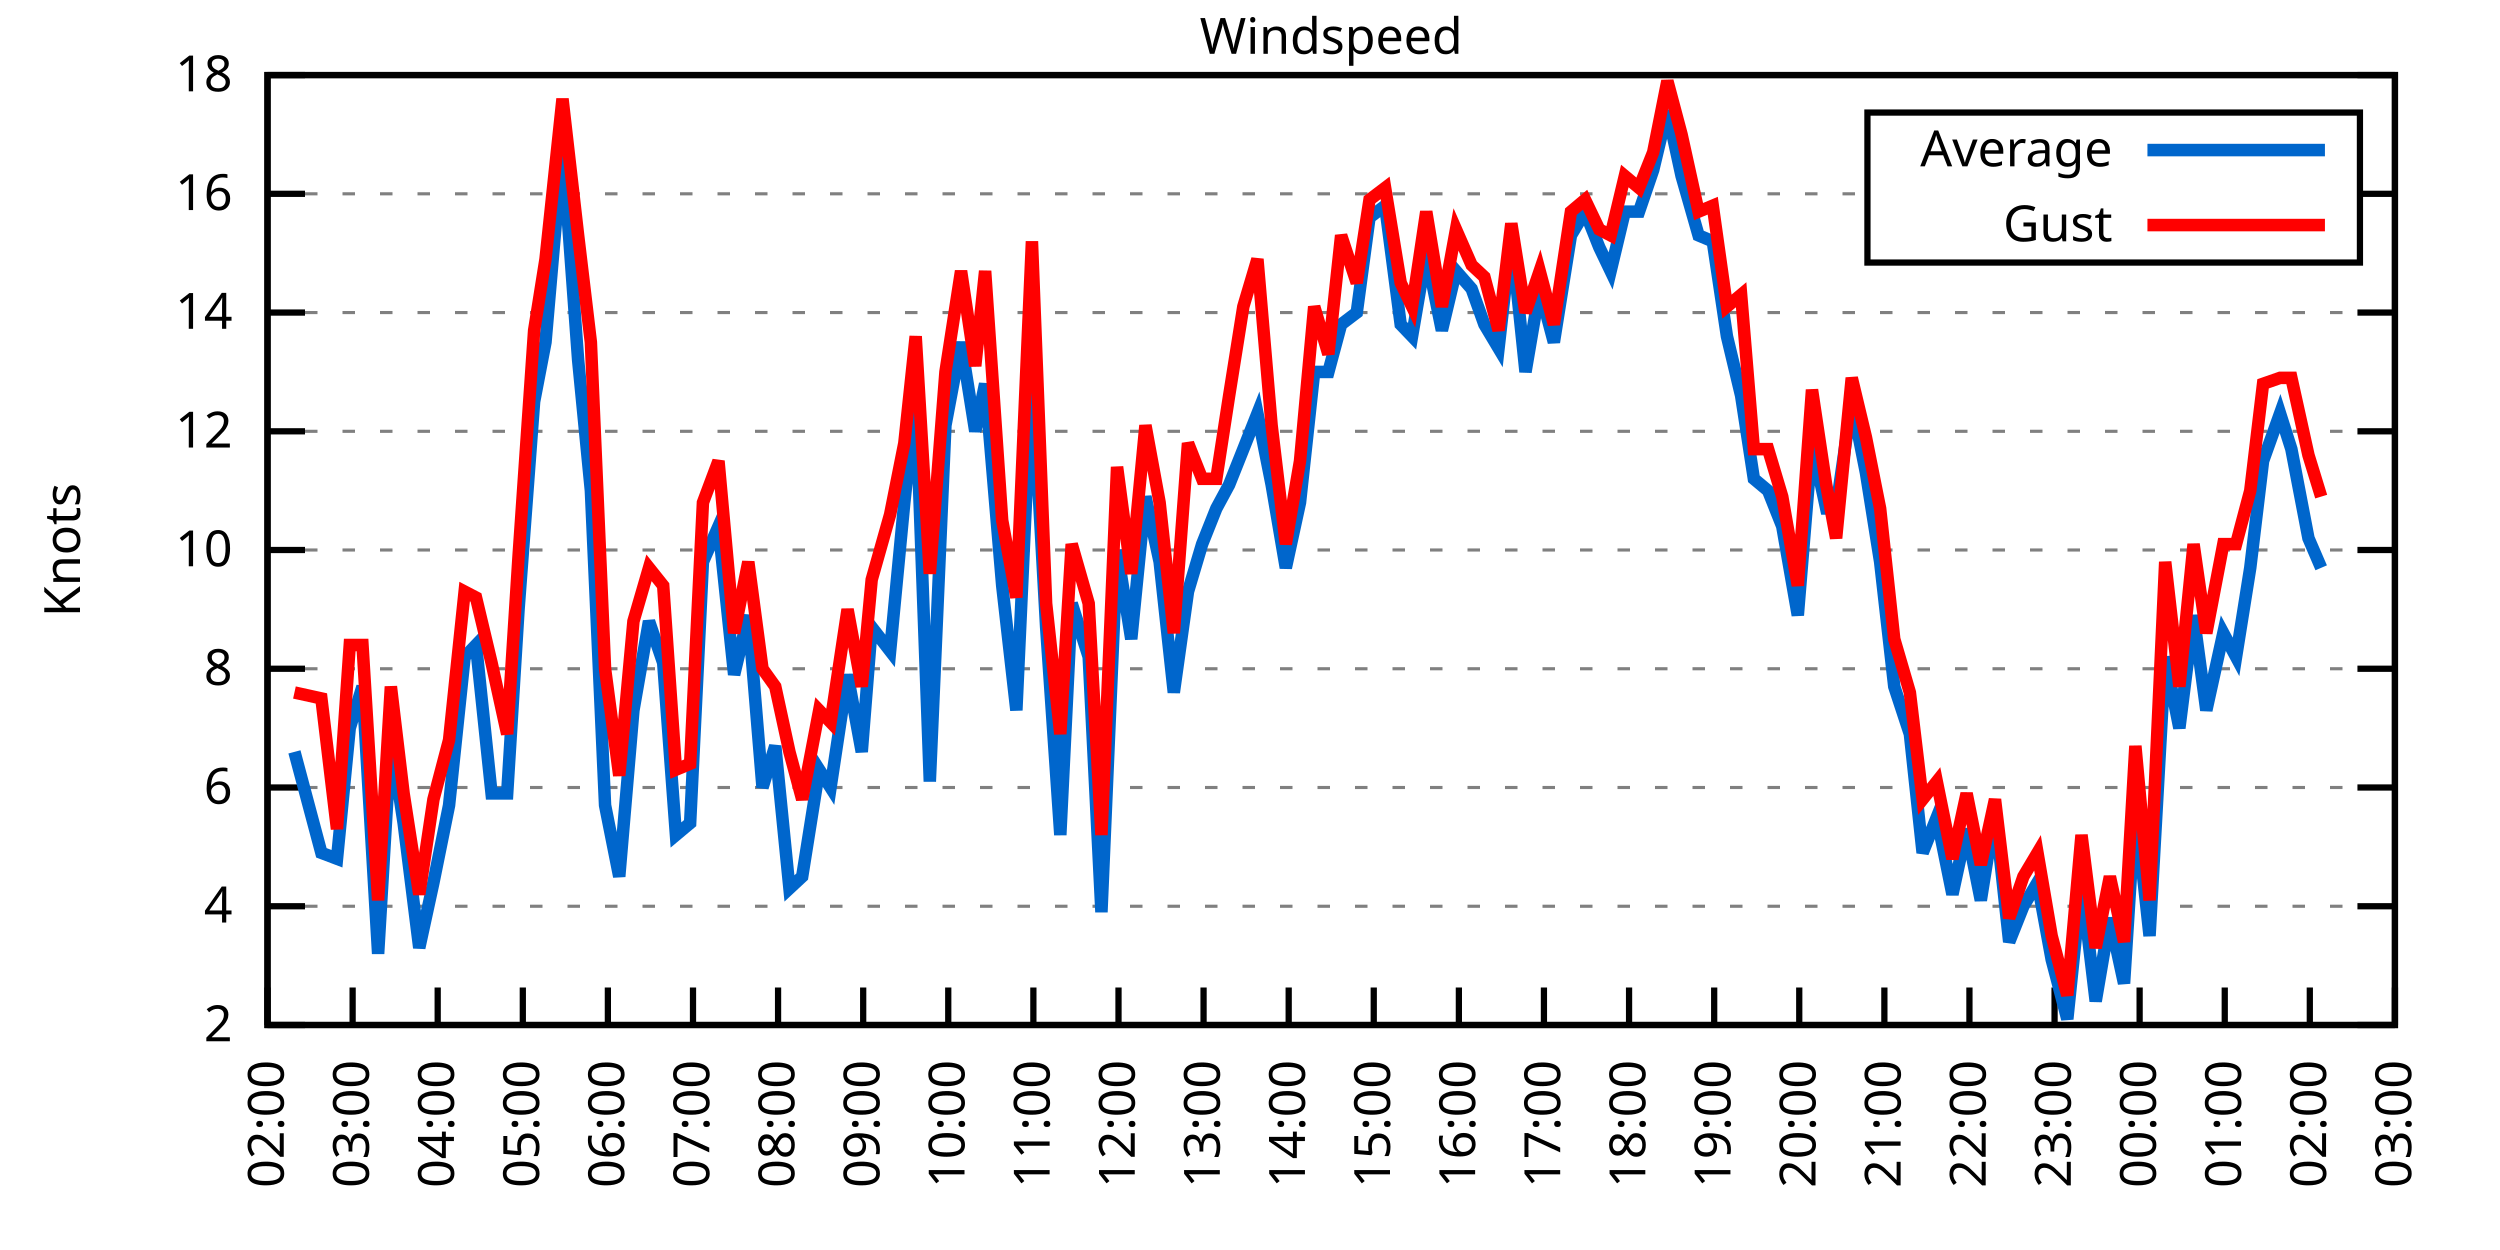
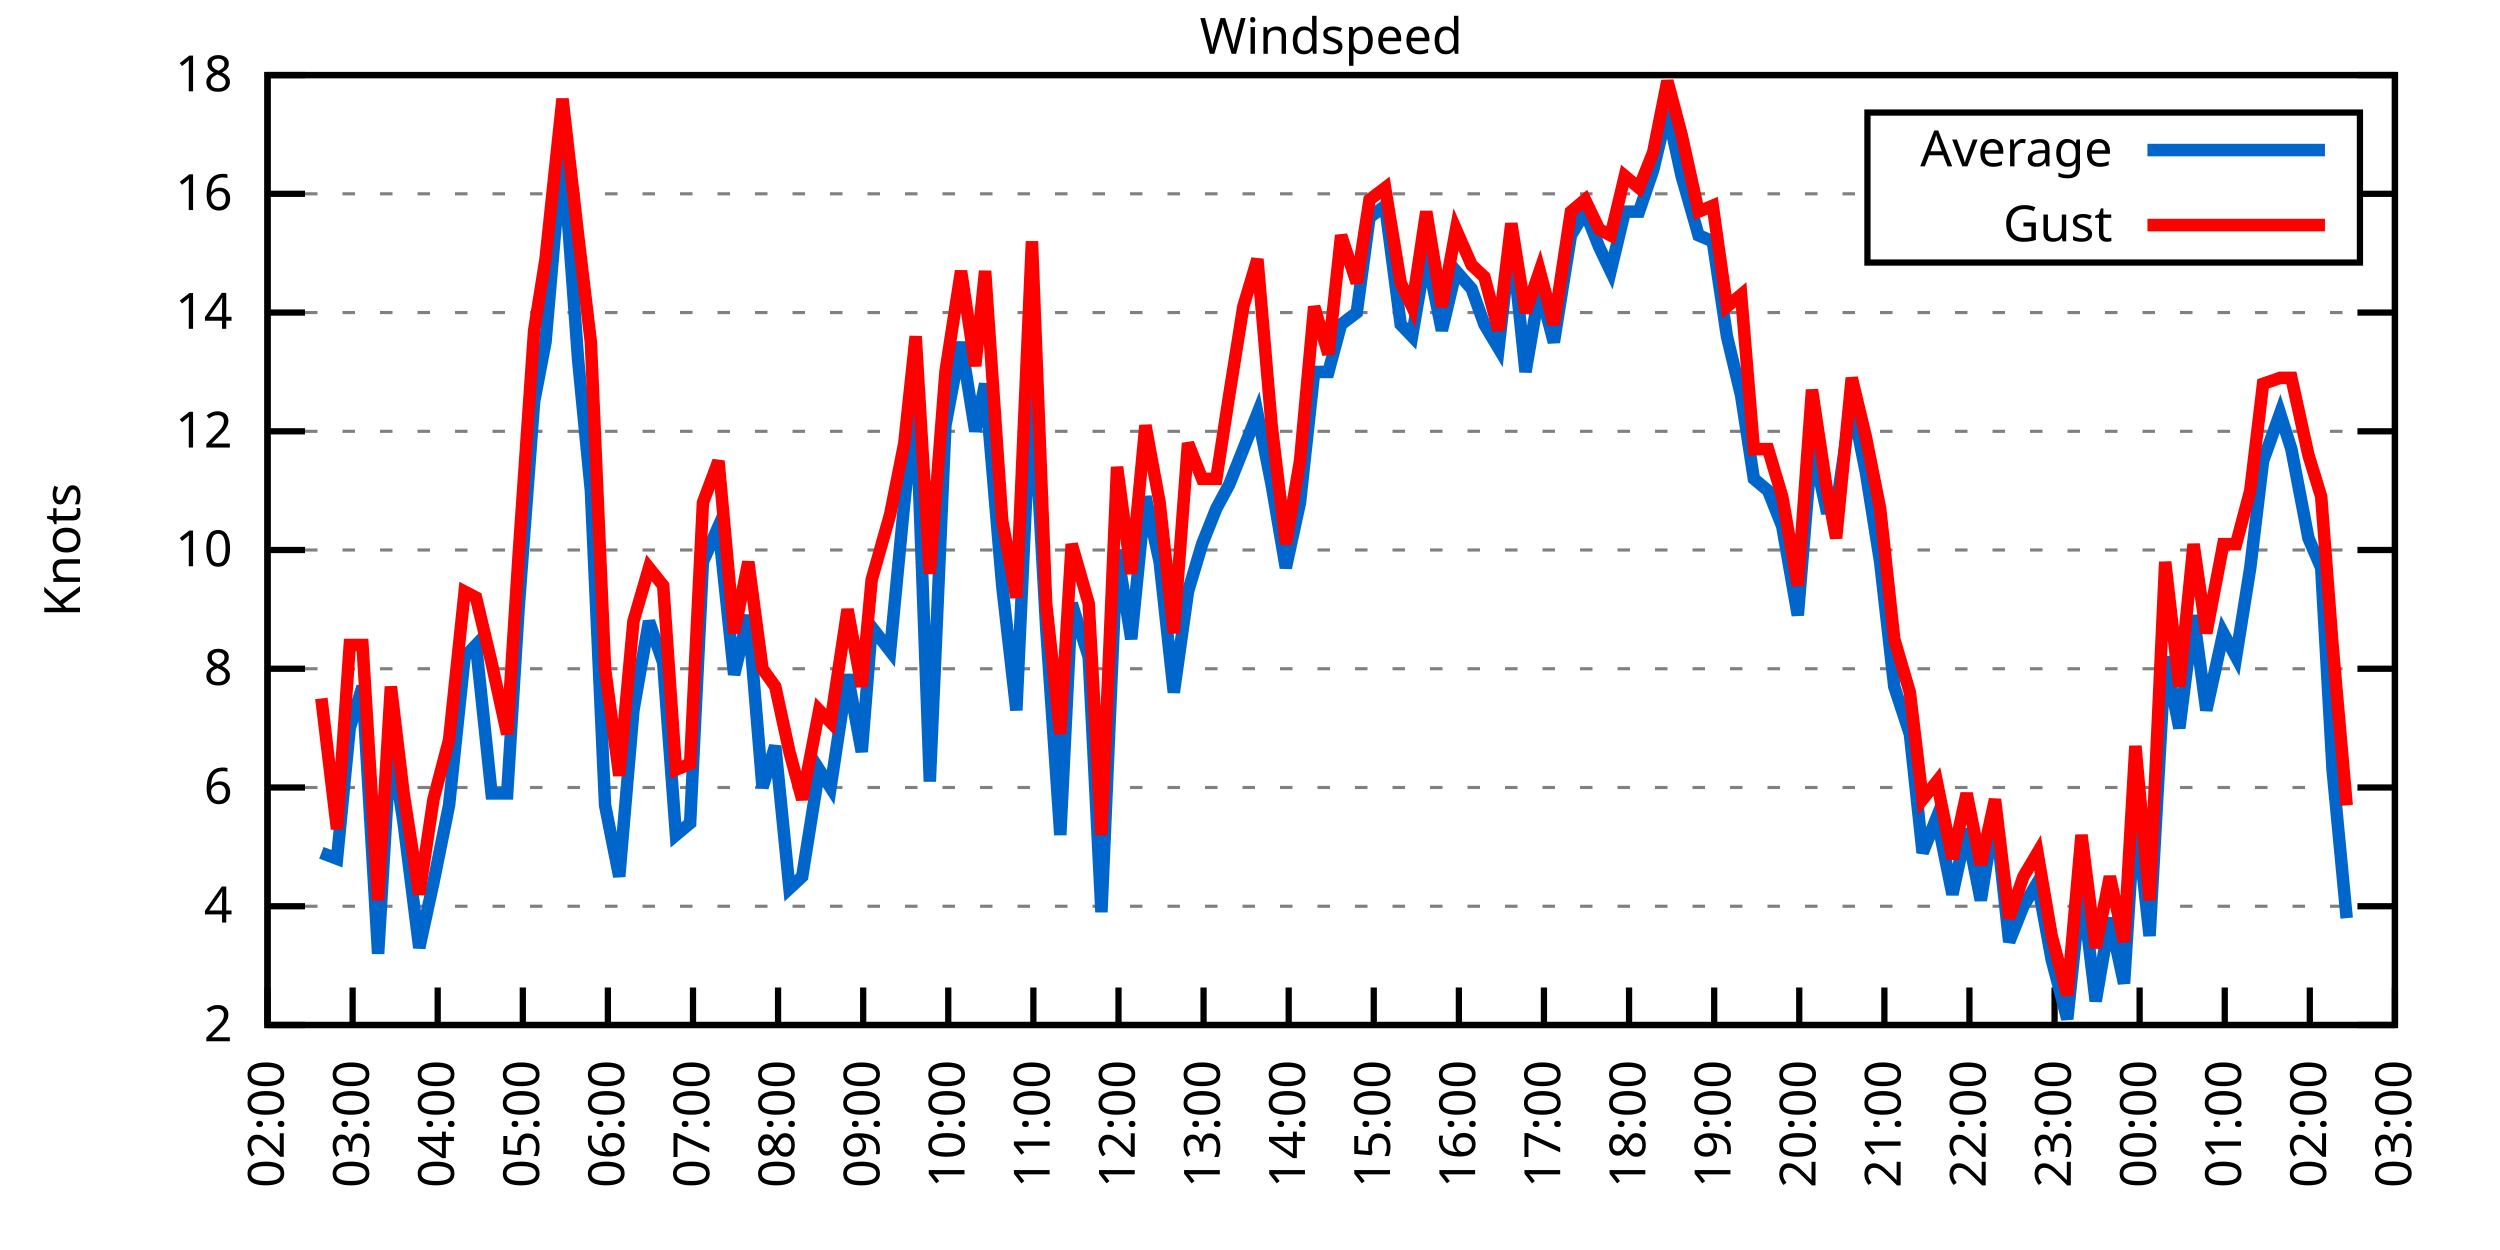
<svg xmlns="http://www.w3.org/2000/svg" xmlns:xlink="http://www.w3.org/1999/xlink" width="400" height="200" viewBox="0 0 400 200">
  <g id="gnuplot_canvas">
    <rect x="0" y="0" width="400" height="200" fill="none" />
    <defs>
      <circle id="gpDot" r="0.5" stroke-width="0.5" stroke="currentColor" />
      <path id="gpPt0" stroke-width="0.333" stroke="currentColor" d="M-1,0 h2 M0,-1 v2" />
      <path id="gpPt1" stroke-width="0.333" stroke="currentColor" d="M-1,-1 L1,1 M1,-1 L-1,1" />
      <path id="gpPt2" stroke-width="0.333" stroke="currentColor" d="M-1,0 L1,0 M0,-1 L0,1 M-1,-1 L1,1 M-1,1 L1,-1" />
      <rect id="gpPt3" stroke-width="0.333" stroke="currentColor" x="-1" y="-1" width="2" height="2" />
      <rect id="gpPt4" stroke-width="0.333" stroke="currentColor" fill="currentColor" x="-1" y="-1" width="2" height="2" />
      <circle id="gpPt5" stroke-width="0.333" stroke="currentColor" cx="0" cy="0" r="1" />
      <use xlink:href="#gpPt5" id="gpPt6" fill="currentColor" stroke="none" />
      <path id="gpPt7" stroke-width="0.333" stroke="currentColor" d="M0,-1.33 L-1.33,0.67 L1.33,0.67 z" />
      <use xlink:href="#gpPt7" id="gpPt8" fill="currentColor" stroke="none" />
      <use xlink:href="#gpPt7" id="gpPt9" stroke="currentColor" transform="rotate(180)" />
      <use xlink:href="#gpPt9" id="gpPt10" fill="currentColor" stroke="none" />
      <use xlink:href="#gpPt3" id="gpPt11" stroke="currentColor" transform="rotate(45)" />
      <use xlink:href="#gpPt11" id="gpPt12" fill="currentColor" stroke="none" />
      <path id="gpPt13" stroke-width="0.333" stroke="currentColor" d="M0,1.330 L1.265,0.411 L0.782,-1.067 L-0.782,-1.076 L-1.265,0.411 z" />
      <use xlink:href="#gpPt13" id="gpPt14" fill="currentColor" stroke="none" />
      <filter id="textbox" filterUnits="objectBoundingBox" x="0" y="0" height="1" width="1">
        <feFlood flood-color="white" flood-opacity="1" result="bgnd" />
        <feComposite in="SourceGraphic" in2="bgnd" operator="atop" />
      </filter>
      <filter id="greybox" filterUnits="objectBoundingBox" x="0" y="0" height="1" width="1">
        <feFlood flood-color="lightgrey" flood-opacity="1" result="grey" />
        <feComposite in="SourceGraphic" in2="grey" operator="atop" />
      </filter>
    </defs>
    <g fill="none" color="white" stroke="currentColor" stroke-width="1.00" stroke-linecap="butt" stroke-linejoin="miter">
</g>
    <g fill="none" color="black" stroke="currentColor" stroke-width="1.00" stroke-linecap="butt" stroke-linejoin="miter">
      <g stroke="none" shape-rendering="crispEdges">
        <polygon fill="rgb(255, 255, 255)" points="42.80,164.00 383.18,164.00 383.18,12.02 42.80,12.02 " />
      </g>
    </g>
    <g fill="none" color="black" stroke="currentColor" stroke-width="1.00" stroke-linecap="butt" stroke-linejoin="miter">
</g>
    <g fill="none" color="black" stroke="black" stroke-width="0.50" stroke-linecap="butt" stroke-linejoin="miter">
</g>
    <g fill="none" color="gray" stroke="currentColor" stroke-width="0.50" stroke-linecap="butt" stroke-linejoin="miter">
      <path stroke="gray" stroke-dasharray="2,4" class="gridline" d="M42.80,164.00 L383.19,164.00  " />
    </g>
    <g fill="none" color="gray" stroke="gray" stroke-width="1.00" stroke-linecap="butt" stroke-linejoin="miter">
</g>
    <g fill="none" color="black" stroke="currentColor" stroke-width="1.00" stroke-linecap="butt" stroke-linejoin="miter">
      <path stroke="black" d="M42.80,164.00 L48.80,164.00 M383.19,164.00 L377.19,164.00  " />
      <g transform="translate(37.20,166.60)" stroke="none" fill="black" font-family="Sans" font-size="8.00" text-anchor="end">
        <text>
          <tspan font-family="Sans"> 2</tspan>
        </text>
      </g>
    </g>
    <g fill="none" color="black" stroke="currentColor" stroke-width="1.00" stroke-linecap="butt" stroke-linejoin="miter">
</g>
    <g fill="none" color="black" stroke="black" stroke-width="0.50" stroke-linecap="butt" stroke-linejoin="miter">
</g>
    <g fill="none" color="gray" stroke="currentColor" stroke-width="0.50" stroke-linecap="butt" stroke-linejoin="miter">
      <path stroke="gray" stroke-dasharray="2,4" class="gridline" d="M42.80,145.00 L383.19,145.00  " />
    </g>
    <g fill="none" color="gray" stroke="gray" stroke-width="1.00" stroke-linecap="butt" stroke-linejoin="miter">
</g>
    <g fill="none" color="black" stroke="currentColor" stroke-width="1.00" stroke-linecap="butt" stroke-linejoin="miter">
      <path stroke="black" d="M42.80,145.00 L48.80,145.00 M383.19,145.00 L377.19,145.00  " />
      <g transform="translate(37.20,147.60)" stroke="none" fill="black" font-family="Sans" font-size="8.00" text-anchor="end">
        <text>
          <tspan font-family="Sans"> 4</tspan>
        </text>
      </g>
    </g>
    <g fill="none" color="black" stroke="currentColor" stroke-width="1.00" stroke-linecap="butt" stroke-linejoin="miter">
</g>
    <g fill="none" color="black" stroke="black" stroke-width="0.50" stroke-linecap="butt" stroke-linejoin="miter">
</g>
    <g fill="none" color="gray" stroke="currentColor" stroke-width="0.50" stroke-linecap="butt" stroke-linejoin="miter">
      <path stroke="gray" stroke-dasharray="2,4" class="gridline" d="M42.80,126.00 L383.19,126.00  " />
    </g>
    <g fill="none" color="gray" stroke="gray" stroke-width="1.00" stroke-linecap="butt" stroke-linejoin="miter">
</g>
    <g fill="none" color="black" stroke="currentColor" stroke-width="1.00" stroke-linecap="butt" stroke-linejoin="miter">
      <path stroke="black" d="M42.80,126.00 L48.80,126.00 M383.19,126.00 L377.19,126.00  " />
      <g transform="translate(37.20,128.60)" stroke="none" fill="black" font-family="Sans" font-size="8.00" text-anchor="end">
        <text>
          <tspan font-family="Sans"> 6</tspan>
        </text>
      </g>
    </g>
    <g fill="none" color="black" stroke="currentColor" stroke-width="1.00" stroke-linecap="butt" stroke-linejoin="miter">
</g>
    <g fill="none" color="black" stroke="black" stroke-width="0.50" stroke-linecap="butt" stroke-linejoin="miter">
</g>
    <g fill="none" color="gray" stroke="currentColor" stroke-width="0.50" stroke-linecap="butt" stroke-linejoin="miter">
      <path stroke="gray" stroke-dasharray="2,4" class="gridline" d="M42.80,107.00 L383.19,107.00  " />
    </g>
    <g fill="none" color="gray" stroke="gray" stroke-width="1.00" stroke-linecap="butt" stroke-linejoin="miter">
</g>
    <g fill="none" color="black" stroke="currentColor" stroke-width="1.00" stroke-linecap="butt" stroke-linejoin="miter">
      <path stroke="black" d="M42.80,107.00 L48.80,107.00 M383.19,107.00 L377.19,107.00  " />
      <g transform="translate(37.20,109.60)" stroke="none" fill="black" font-family="Sans" font-size="8.00" text-anchor="end">
        <text>
          <tspan font-family="Sans"> 8</tspan>
        </text>
      </g>
    </g>
    <g fill="none" color="black" stroke="currentColor" stroke-width="1.00" stroke-linecap="butt" stroke-linejoin="miter">
</g>
    <g fill="none" color="black" stroke="black" stroke-width="0.50" stroke-linecap="butt" stroke-linejoin="miter">
</g>
    <g fill="none" color="gray" stroke="currentColor" stroke-width="0.50" stroke-linecap="butt" stroke-linejoin="miter">
      <path stroke="gray" stroke-dasharray="2,4" class="gridline" d="M42.80,88.00 L383.19,88.00  " />
    </g>
    <g fill="none" color="gray" stroke="gray" stroke-width="1.00" stroke-linecap="butt" stroke-linejoin="miter">
</g>
    <g fill="none" color="black" stroke="currentColor" stroke-width="1.00" stroke-linecap="butt" stroke-linejoin="miter">
      <path stroke="black" d="M42.80,88.00 L48.80,88.00 M383.19,88.00 L377.19,88.00  " />
      <g transform="translate(37.20,90.60)" stroke="none" fill="black" font-family="Sans" font-size="8.00" text-anchor="end">
        <text>
          <tspan font-family="Sans"> 10</tspan>
        </text>
      </g>
    </g>
    <g fill="none" color="black" stroke="currentColor" stroke-width="1.00" stroke-linecap="butt" stroke-linejoin="miter">
</g>
    <g fill="none" color="black" stroke="black" stroke-width="0.50" stroke-linecap="butt" stroke-linejoin="miter">
</g>
    <g fill="none" color="gray" stroke="currentColor" stroke-width="0.50" stroke-linecap="butt" stroke-linejoin="miter">
      <path stroke="gray" stroke-dasharray="2,4" class="gridline" d="M42.80,69.01 L383.19,69.01  " />
    </g>
    <g fill="none" color="gray" stroke="gray" stroke-width="1.00" stroke-linecap="butt" stroke-linejoin="miter">
</g>
    <g fill="none" color="black" stroke="currentColor" stroke-width="1.00" stroke-linecap="butt" stroke-linejoin="miter">
      <path stroke="black" d="M42.80,69.01 L48.80,69.01 M383.19,69.01 L377.19,69.01  " />
      <g transform="translate(37.20,71.61)" stroke="none" fill="black" font-family="Sans" font-size="8.00" text-anchor="end">
        <text>
          <tspan font-family="Sans"> 12</tspan>
        </text>
      </g>
    </g>
    <g fill="none" color="black" stroke="currentColor" stroke-width="1.00" stroke-linecap="butt" stroke-linejoin="miter">
</g>
    <g fill="none" color="black" stroke="black" stroke-width="0.50" stroke-linecap="butt" stroke-linejoin="miter">
</g>
    <g fill="none" color="gray" stroke="currentColor" stroke-width="0.50" stroke-linecap="butt" stroke-linejoin="miter">
      <path stroke="gray" stroke-dasharray="2,4" class="gridline" d="M42.80,50.01 L383.19,50.01  " />
    </g>
    <g fill="none" color="gray" stroke="gray" stroke-width="1.00" stroke-linecap="butt" stroke-linejoin="miter">
</g>
    <g fill="none" color="black" stroke="currentColor" stroke-width="1.00" stroke-linecap="butt" stroke-linejoin="miter">
      <path stroke="black" d="M42.80,50.01 L48.80,50.01 M383.19,50.01 L377.19,50.01  " />
      <g transform="translate(37.20,52.61)" stroke="none" fill="black" font-family="Sans" font-size="8.00" text-anchor="end">
        <text>
          <tspan font-family="Sans"> 14</tspan>
        </text>
      </g>
    </g>
    <g fill="none" color="black" stroke="currentColor" stroke-width="1.00" stroke-linecap="butt" stroke-linejoin="miter">
</g>
    <g fill="none" color="black" stroke="black" stroke-width="0.50" stroke-linecap="butt" stroke-linejoin="miter">
</g>
    <g fill="none" color="gray" stroke="currentColor" stroke-width="0.50" stroke-linecap="butt" stroke-linejoin="miter">
      <path stroke="gray" stroke-dasharray="2,4" class="gridline" d="M42.80,31.01 L298.79,31.01 M377.59,31.01 L383.19,31.01  " />
    </g>
    <g fill="none" color="gray" stroke="gray" stroke-width="1.00" stroke-linecap="butt" stroke-linejoin="miter">
</g>
    <g fill="none" color="black" stroke="currentColor" stroke-width="1.00" stroke-linecap="butt" stroke-linejoin="miter">
      <path stroke="black" d="M42.80,31.01 L48.80,31.01 M383.19,31.01 L377.19,31.01  " />
      <g transform="translate(37.20,33.61)" stroke="none" fill="black" font-family="Sans" font-size="8.00" text-anchor="end">
        <text>
          <tspan font-family="Sans"> 16</tspan>
        </text>
      </g>
    </g>
    <g fill="none" color="black" stroke="currentColor" stroke-width="1.00" stroke-linecap="butt" stroke-linejoin="miter">
</g>
    <g fill="none" color="black" stroke="black" stroke-width="0.50" stroke-linecap="butt" stroke-linejoin="miter">
</g>
    <g fill="none" color="gray" stroke="currentColor" stroke-width="0.50" stroke-linecap="butt" stroke-linejoin="miter">
      <path stroke="gray" stroke-dasharray="2,4" class="gridline" d="M42.80,12.01 L383.19,12.01  " />
    </g>
    <g fill="none" color="gray" stroke="gray" stroke-width="1.00" stroke-linecap="butt" stroke-linejoin="miter">
</g>
    <g fill="none" color="black" stroke="currentColor" stroke-width="1.00" stroke-linecap="butt" stroke-linejoin="miter">
      <path stroke="black" d="M42.80,12.01 L48.80,12.01 M383.19,12.01 L377.19,12.01  " />
      <g transform="translate(37.20,14.61)" stroke="none" fill="black" font-family="Sans" font-size="8.00" text-anchor="end">
        <text>
          <tspan font-family="Sans"> 18</tspan>
        </text>
      </g>
    </g>
    <g fill="none" color="black" stroke="currentColor" stroke-width="1.00" stroke-linecap="butt" stroke-linejoin="miter">
      <path stroke="black" d="M42.80,164.00 L42.80,158.00  " />
      <g transform="translate(45.40,169.60) rotate(270.00)" stroke="none" fill="black" font-family="Sans" font-size="8.00" text-anchor="end">
        <text>
          <tspan font-family="Sans">02:00</tspan>
        </text>
      </g>
    </g>
    <g fill="none" color="black" stroke="currentColor" stroke-width="1.00" stroke-linecap="butt" stroke-linejoin="miter">
      <path stroke="black" d="M56.42,164.00 L56.42,158.00  " />
      <g transform="translate(59.02,169.60) rotate(270.00)" stroke="none" fill="black" font-family="Sans" font-size="8.00" text-anchor="end">
        <text>
          <tspan font-family="Sans">03:00</tspan>
        </text>
      </g>
    </g>
    <g fill="none" color="black" stroke="currentColor" stroke-width="1.00" stroke-linecap="butt" stroke-linejoin="miter">
      <path stroke="black" d="M70.03,164.00 L70.03,158.00  " />
      <g transform="translate(72.63,169.60) rotate(270.00)" stroke="none" fill="black" font-family="Sans" font-size="8.00" text-anchor="end">
        <text>
          <tspan font-family="Sans">04:00</tspan>
        </text>
      </g>
    </g>
    <g fill="none" color="black" stroke="currentColor" stroke-width="1.00" stroke-linecap="butt" stroke-linejoin="miter">
      <path stroke="black" d="M83.65,164.00 L83.65,158.00  " />
      <g transform="translate(86.25,169.60) rotate(270.00)" stroke="none" fill="black" font-family="Sans" font-size="8.00" text-anchor="end">
        <text>
          <tspan font-family="Sans">05:00</tspan>
        </text>
      </g>
    </g>
    <g fill="none" color="black" stroke="currentColor" stroke-width="1.00" stroke-linecap="butt" stroke-linejoin="miter">
      <path stroke="black" d="M97.26,164.00 L97.26,158.00  " />
      <g transform="translate(99.86,169.60) rotate(270.00)" stroke="none" fill="black" font-family="Sans" font-size="8.00" text-anchor="end">
        <text>
          <tspan font-family="Sans">06:00</tspan>
        </text>
      </g>
    </g>
    <g fill="none" color="black" stroke="currentColor" stroke-width="1.00" stroke-linecap="butt" stroke-linejoin="miter">
      <path stroke="black" d="M110.88,164.00 L110.88,158.00  " />
      <g transform="translate(113.48,169.60) rotate(270.00)" stroke="none" fill="black" font-family="Sans" font-size="8.00" text-anchor="end">
        <text>
          <tspan font-family="Sans">07:00</tspan>
        </text>
      </g>
    </g>
    <g fill="none" color="black" stroke="currentColor" stroke-width="1.00" stroke-linecap="butt" stroke-linejoin="miter">
      <path stroke="black" d="M124.49,164.00 L124.49,158.00  " />
      <g transform="translate(127.09,169.60) rotate(270.00)" stroke="none" fill="black" font-family="Sans" font-size="8.00" text-anchor="end">
        <text>
          <tspan font-family="Sans">08:00</tspan>
        </text>
      </g>
    </g>
    <g fill="none" color="black" stroke="currentColor" stroke-width="1.00" stroke-linecap="butt" stroke-linejoin="miter">
      <path stroke="black" d="M138.11,164.00 L138.11,158.00  " />
      <g transform="translate(140.71,169.60) rotate(270.00)" stroke="none" fill="black" font-family="Sans" font-size="8.00" text-anchor="end">
        <text>
          <tspan font-family="Sans">09:00</tspan>
        </text>
      </g>
    </g>
    <g fill="none" color="black" stroke="currentColor" stroke-width="1.00" stroke-linecap="butt" stroke-linejoin="miter">
      <path stroke="black" d="M151.72,164.00 L151.72,158.00  " />
      <g transform="translate(154.32,169.60) rotate(270.00)" stroke="none" fill="black" font-family="Sans" font-size="8.00" text-anchor="end">
        <text>
          <tspan font-family="Sans">10:00</tspan>
        </text>
      </g>
    </g>
    <g fill="none" color="black" stroke="currentColor" stroke-width="1.00" stroke-linecap="butt" stroke-linejoin="miter">
      <path stroke="black" d="M165.34,164.00 L165.34,158.00  " />
      <g transform="translate(167.94,169.60) rotate(270.00)" stroke="none" fill="black" font-family="Sans" font-size="8.00" text-anchor="end">
        <text>
          <tspan font-family="Sans">11:00</tspan>
        </text>
      </g>
    </g>
    <g fill="none" color="black" stroke="currentColor" stroke-width="1.00" stroke-linecap="butt" stroke-linejoin="miter">
      <path stroke="black" d="M178.96,164.00 L178.96,158.00  " />
      <g transform="translate(181.56,169.60) rotate(270.00)" stroke="none" fill="black" font-family="Sans" font-size="8.00" text-anchor="end">
        <text>
          <tspan font-family="Sans">12:00</tspan>
        </text>
      </g>
    </g>
    <g fill="none" color="black" stroke="currentColor" stroke-width="1.00" stroke-linecap="butt" stroke-linejoin="miter">
      <path stroke="black" d="M192.57,164.00 L192.57,158.00  " />
      <g transform="translate(195.17,169.60) rotate(270.00)" stroke="none" fill="black" font-family="Sans" font-size="8.00" text-anchor="end">
        <text>
          <tspan font-family="Sans">13:00</tspan>
        </text>
      </g>
    </g>
    <g fill="none" color="black" stroke="currentColor" stroke-width="1.00" stroke-linecap="butt" stroke-linejoin="miter">
      <path stroke="black" d="M206.19,164.00 L206.19,158.00  " />
      <g transform="translate(208.79,169.60) rotate(270.00)" stroke="none" fill="black" font-family="Sans" font-size="8.00" text-anchor="end">
        <text>
          <tspan font-family="Sans">14:00</tspan>
        </text>
      </g>
    </g>
    <g fill="none" color="black" stroke="currentColor" stroke-width="1.00" stroke-linecap="butt" stroke-linejoin="miter">
      <path stroke="black" d="M219.80,164.00 L219.80,158.00  " />
      <g transform="translate(222.40,169.60) rotate(270.00)" stroke="none" fill="black" font-family="Sans" font-size="8.00" text-anchor="end">
        <text>
          <tspan font-family="Sans">15:00</tspan>
        </text>
      </g>
    </g>
    <g fill="none" color="black" stroke="currentColor" stroke-width="1.00" stroke-linecap="butt" stroke-linejoin="miter">
      <path stroke="black" d="M233.42,164.00 L233.42,158.00  " />
      <g transform="translate(236.02,169.60) rotate(270.00)" stroke="none" fill="black" font-family="Sans" font-size="8.00" text-anchor="end">
        <text>
          <tspan font-family="Sans">16:00</tspan>
        </text>
      </g>
    </g>
    <g fill="none" color="black" stroke="currentColor" stroke-width="1.00" stroke-linecap="butt" stroke-linejoin="miter">
      <path stroke="black" d="M247.03,164.00 L247.03,158.00  " />
      <g transform="translate(249.63,169.60) rotate(270.00)" stroke="none" fill="black" font-family="Sans" font-size="8.00" text-anchor="end">
        <text>
          <tspan font-family="Sans">17:00</tspan>
        </text>
      </g>
    </g>
    <g fill="none" color="black" stroke="currentColor" stroke-width="1.00" stroke-linecap="butt" stroke-linejoin="miter">
      <path stroke="black" d="M260.65,164.00 L260.65,158.00  " />
      <g transform="translate(263.25,169.60) rotate(270.00)" stroke="none" fill="black" font-family="Sans" font-size="8.00" text-anchor="end">
        <text>
          <tspan font-family="Sans">18:00</tspan>
        </text>
      </g>
    </g>
    <g fill="none" color="black" stroke="currentColor" stroke-width="1.00" stroke-linecap="butt" stroke-linejoin="miter">
      <path stroke="black" d="M274.27,164.00 L274.27,158.00  " />
      <g transform="translate(276.87,169.60) rotate(270.00)" stroke="none" fill="black" font-family="Sans" font-size="8.00" text-anchor="end">
        <text>
          <tspan font-family="Sans">19:00</tspan>
        </text>
      </g>
    </g>
    <g fill="none" color="black" stroke="currentColor" stroke-width="1.00" stroke-linecap="butt" stroke-linejoin="miter">
      <path stroke="black" d="M287.88,164.00 L287.88,158.00  " />
      <g transform="translate(290.48,169.60) rotate(270.00)" stroke="none" fill="black" font-family="Sans" font-size="8.00" text-anchor="end">
        <text>
          <tspan font-family="Sans">20:00</tspan>
        </text>
      </g>
    </g>
    <g fill="none" color="black" stroke="currentColor" stroke-width="1.00" stroke-linecap="butt" stroke-linejoin="miter">
      <path stroke="black" d="M301.50,164.00 L301.50,158.00  " />
      <g transform="translate(304.10,169.60) rotate(270.00)" stroke="none" fill="black" font-family="Sans" font-size="8.00" text-anchor="end">
        <text>
          <tspan font-family="Sans">21:00</tspan>
        </text>
      </g>
    </g>
    <g fill="none" color="black" stroke="currentColor" stroke-width="1.00" stroke-linecap="butt" stroke-linejoin="miter">
      <path stroke="black" d="M315.11,164.00 L315.11,158.00  " />
      <g transform="translate(317.71,169.60) rotate(270.00)" stroke="none" fill="black" font-family="Sans" font-size="8.00" text-anchor="end">
        <text>
          <tspan font-family="Sans">22:00</tspan>
        </text>
      </g>
    </g>
    <g fill="none" color="black" stroke="currentColor" stroke-width="1.00" stroke-linecap="butt" stroke-linejoin="miter">
      <path stroke="black" d="M328.73,164.00 L328.73,158.00  " />
      <g transform="translate(331.33,169.60) rotate(270.00)" stroke="none" fill="black" font-family="Sans" font-size="8.00" text-anchor="end">
        <text>
          <tspan font-family="Sans">23:00</tspan>
        </text>
      </g>
    </g>
    <g fill="none" color="black" stroke="currentColor" stroke-width="1.00" stroke-linecap="butt" stroke-linejoin="miter">
      <path stroke="black" d="M342.34,164.00 L342.34,158.00  " />
      <g transform="translate(344.94,169.60) rotate(270.00)" stroke="none" fill="black" font-family="Sans" font-size="8.00" text-anchor="end">
        <text>
          <tspan font-family="Sans">00:00</tspan>
        </text>
      </g>
    </g>
    <g fill="none" color="black" stroke="currentColor" stroke-width="1.00" stroke-linecap="butt" stroke-linejoin="miter">
      <path stroke="black" d="M355.96,164.00 L355.96,158.00  " />
      <g transform="translate(358.56,169.60) rotate(270.00)" stroke="none" fill="black" font-family="Sans" font-size="8.00" text-anchor="end">
        <text>
          <tspan font-family="Sans">01:00</tspan>
        </text>
      </g>
    </g>
    <g fill="none" color="black" stroke="currentColor" stroke-width="1.00" stroke-linecap="butt" stroke-linejoin="miter">
      <path stroke="black" d="M369.57,164.00 L369.57,158.00  " />
      <g transform="translate(372.17,169.60) rotate(270.00)" stroke="none" fill="black" font-family="Sans" font-size="8.00" text-anchor="end">
        <text>
          <tspan font-family="Sans">02:00</tspan>
        </text>
      </g>
    </g>
    <g fill="none" color="black" stroke="currentColor" stroke-width="1.00" stroke-linecap="butt" stroke-linejoin="miter">
      <path stroke="black" d="M383.19,164.00 L383.19,158.00  " />
      <g transform="translate(385.79,169.60) rotate(270.00)" stroke="none" fill="black" font-family="Sans" font-size="8.00" text-anchor="end">
        <text>
          <tspan font-family="Sans">03:00</tspan>
        </text>
      </g>
    </g>
    <g fill="none" color="black" stroke="currentColor" stroke-width="1.00" stroke-linecap="butt" stroke-linejoin="miter">
</g>
    <g fill="none" color="black" stroke="currentColor" stroke-width="1.00" stroke-linecap="butt" stroke-linejoin="miter">
      <path stroke="black" d="M42.80,12.01 L42.80,164.00 L383.19,164.00 L383.19,12.01 L42.80,12.01 Z  " />
    </g>
    <g fill="none" color="black" stroke="currentColor" stroke-width="1.00" stroke-linecap="butt" stroke-linejoin="miter">
</g>
    <g fill="none" color="black" stroke="currentColor" stroke-width="1.00" stroke-linecap="butt" stroke-linejoin="miter">
      <path stroke="black" d="M298.79,42.01 L298.79,18.01 L377.59,18.01 L377.59,42.01 L298.79,42.01 Z  " />
    </g>
    <g id="Windspeed_plot_1">
      <g fill="none" color="white" stroke="black" stroke-width="2.00" stroke-linecap="butt" stroke-linejoin="miter">
</g>
      <g fill="none" color="black" stroke="currentColor" stroke-width="2.00" stroke-linecap="butt" stroke-linejoin="miter">
        <g transform="translate(337.99,26.61)" stroke="none" fill="black" font-family="Sans" font-size="8.00" text-anchor="end">
          <text>
            <tspan font-family="Sans">Average</tspan>
          </text>
        </g>
      </g>
      <g fill="none" color="black" stroke="currentColor" stroke-width="2.00" stroke-linecap="butt" stroke-linejoin="miter">
-         <path stroke="rgb(  0, 102, 204)" d="M343.59,24.01 L371.99,24.01 M47.11,120.30 L51.42,136.45 L53.92,137.40 L55.96,116.50 L58.00,109.85 L60.50,152.60   L62.54,118.40 L64.58,131.70 L67.08,151.65 L69.35,141.20 L71.85,128.85 L74.34,105.10 L76.16,103.20 L78.65,126.95   L81.15,126.95 L82.97,97.50 L85.46,64.26 L87.28,54.76 L90.00,23.41 L92.50,57.61 L94.54,78.51 L96.81,128.85   L99.08,140.25 L101.35,113.65 L103.84,99.40 L106.11,106.05 L108.15,133.60 L110.42,131.70 L112.47,89.90 L114.96,84.21   L117.46,107.95 L119.73,98.45 L122.00,126.00 L124.04,119.35 L126.31,142.15 L128.35,140.25 L131.07,123.15 L132.89,126.00   L135.61,107.95 L137.88,120.30 L139.47,100.35 L142.42,104.15 L144.69,80.41 L146.51,63.31 L148.77,125.05 L151.27,68.06   L153.77,54.76 L156.04,69.01 L157.62,61.41 L160.35,93.70 L162.62,113.65 L165.11,59.51 L167.38,100.35 L169.65,133.60   L171.47,96.55 L174.19,105.10 L176.23,145.95 L178.73,88.00 L181.00,102.25 L183.27,79.46 L185.54,89.90 L187.81,110.80   L190.08,94.65 L192.34,87.06 L194.61,81.36 L196.66,77.56 L198.93,71.86 L201.19,66.16 L203.46,77.56 L205.73,90.85   L208.00,80.41 L210.27,59.51 L212.54,59.51 L214.58,51.91 L217.08,50.01 L219.12,34.81 L221.62,32.91 L224.11,51.91   L225.93,53.81 L228.20,40.51 L230.70,52.86 L232.96,43.36 L235.46,46.21 L237.50,51.91 L239.77,55.71 L241.81,37.66   L244.08,59.51 L246.35,46.21 L248.62,54.76 L251.35,37.66 L253.61,33.86 L255.88,39.56 L257.70,43.36 L259.97,33.86   L262.24,33.86 L264.51,27.21 L266.78,17.71 L269.05,28.16 L271.77,37.66 L274.04,38.61 L276.31,53.81 L278.58,63.31   L280.62,76.61 L282.89,78.51 L285.16,84.21 L287.65,98.45 L289.92,70.91 L292.19,81.36 L293.78,81.36 L296.28,64.26   L298.55,75.66 L300.82,89.90 L303.08,109.85 L305.58,117.45 L307.62,136.45 L309.89,130.75 L312.39,143.10 L314.66,132.65   L316.93,144.05 L319.20,129.80 L321.47,150.70 L323.74,145.00 L326.00,141.20 L328.27,153.55 L330.77,163.05 L333.04,141.20   L335.31,160.20 L337.58,146.90 L339.85,157.35 L341.66,128.85 L343.93,149.75 L346.43,105.10 L348.70,116.50 L350.97,98.45   L353.01,113.65 L355.73,101.30 L357.77,105.10 L360.04,90.85 L362.09,73.76 L364.81,66.16 L366.62,71.86 L369.35,86.11   L371.39,90.85  " />
+         <path stroke="rgb(  0, 102, 204)" d="M343.59,24.01 L371.99,24.01 M51.42,136.45 L53.92,137.40 L55.96,116.50 L58.00,109.85 L60.50,152.60 L62.54,118.40   L64.58,131.70 L67.08,151.65 L69.35,141.20 L71.85,128.85 L74.34,105.10 L76.16,103.20 L78.65,126.95 L81.15,126.95   L82.97,97.50 L85.46,64.26 L87.28,54.76 L90.00,23.41 L92.50,57.61 L94.54,78.51 L96.81,128.85 L99.08,140.25   L101.35,113.65 L103.84,99.40 L106.11,106.05 L108.15,133.60 L110.42,131.70 L112.47,89.90 L114.96,84.21 L117.46,107.95   L119.73,98.45 L122.00,126.00 L124.04,119.35 L126.31,142.15 L128.35,140.25 L131.07,123.15 L132.89,126.00 L135.61,107.95   L137.88,120.30 L139.47,100.35 L142.42,104.15 L144.69,80.41 L146.51,63.31 L148.77,125.05 L151.27,68.06 L153.77,54.76   L156.04,69.01 L157.62,61.41 L160.35,93.70 L162.62,113.65 L165.11,59.51 L167.38,100.35 L169.65,133.60 L171.47,96.55   L174.19,105.10 L176.23,145.95 L178.73,88.00 L181.00,102.25 L183.27,79.46 L185.54,89.90 L187.81,110.80 L190.08,94.65   L192.34,87.06 L194.61,81.36 L196.66,77.56 L198.93,71.86 L201.19,66.16 L203.46,77.56 L205.73,90.85 L208.00,80.41   L210.27,59.51 L212.54,59.51 L214.58,51.91 L217.08,50.01 L219.12,34.81 L221.62,32.91 L224.11,51.91 L225.93,53.81   L228.20,40.51 L230.70,52.86 L232.96,43.36 L235.46,46.21 L237.50,51.91 L239.77,55.71 L241.81,37.66 L244.08,59.51   L246.35,46.21 L248.62,54.76 L251.35,37.66 L253.61,33.86 L255.88,39.56 L257.70,43.36 L259.97,33.86 L262.24,33.86   L264.51,27.21 L266.78,17.71 L269.05,28.16 L271.77,37.66 L274.04,38.61 L276.31,53.81 L278.58,63.31 L280.62,76.61   L282.89,78.51 L285.16,84.21 L287.65,98.45 L289.92,70.91 L292.19,81.36 L293.78,81.36 L296.28,64.26 L298.55,75.66   L300.82,89.90 L303.08,109.85 L305.58,117.45 L307.62,136.45 L309.89,130.75 L312.39,143.10 L314.66,132.65 L316.93,144.05   L319.20,129.80 L321.47,150.70 L323.74,145.00 L326.00,141.20 L328.27,153.55 L330.77,163.05 L333.04,141.20 L335.31,160.20   L337.58,146.90 L339.85,157.35 L341.66,128.85 L343.93,149.75 L346.43,105.10 L348.70,116.50 L350.97,98.45 L353.01,113.65   L355.73,101.30 L357.77,105.10 L360.04,90.85 L362.09,73.76 L364.81,66.16 L366.62,71.86 L369.35,86.11 L371.39,90.85   L373.21,123.15 L375.47,146.90  " />
      </g>
    </g>
    <g id="Windspeed_plot_2">
      <g fill="none" color="black" stroke="currentColor" stroke-width="2.00" stroke-linecap="butt" stroke-linejoin="miter">
        <g transform="translate(337.99,38.61)" stroke="none" fill="black" font-family="Sans" font-size="8.00" text-anchor="end">
          <text>
            <tspan font-family="Sans">Gust</tspan>
          </text>
        </g>
      </g>
      <g fill="none" color="black" stroke="currentColor" stroke-width="2.00" stroke-linecap="butt" stroke-linejoin="miter">
-         <path stroke="rgb(255,   0,   0)" d="M343.59,36.01 L371.99,36.01 M47.11,110.80 L51.42,111.75 L53.92,132.65 L55.96,103.20 L58.00,103.20 L60.50,144.05   L62.54,109.85 L64.58,126.95 L67.08,143.10 L69.35,127.90 L71.85,118.40 L74.34,94.65 L76.16,95.60 L78.65,106.05   L81.15,117.45 L82.97,88.95 L85.46,52.86 L87.28,41.46 L90.00,15.81 L92.50,37.66 L94.54,54.76 L96.81,107.00   L99.08,124.10 L101.35,99.40 L103.84,90.85 L106.11,93.70 L108.15,123.15 L110.42,122.20 L112.47,80.41 L114.96,73.76   L117.46,101.30 L119.73,89.90 L122.00,107.00 L124.04,109.85 L126.31,120.30 L128.35,127.90 L131.07,113.65 L132.89,115.55   L135.61,97.50 L137.88,109.85 L139.47,92.75 L142.42,82.31 L144.69,70.91 L146.51,53.81 L148.77,91.80 L151.27,59.51   L153.77,43.36 L156.04,58.56 L157.62,43.36 L160.35,83.26 L162.62,95.60 L165.11,38.61 L167.38,96.55 L169.65,117.45   L171.47,87.06 L174.19,96.55 L176.23,133.60 L178.73,74.71 L181.00,91.80 L183.27,68.06 L185.54,80.41 L187.81,101.30   L190.08,70.91 L192.34,76.61 L194.61,76.61 L196.66,63.31 L198.93,49.06 L201.19,41.46 L203.46,68.06 L205.73,87.06   L208.00,73.76 L210.27,49.06 L212.54,56.66 L214.58,37.66 L217.08,45.26 L219.12,31.96 L221.62,30.06 L224.11,45.26   L225.93,49.06 L228.20,33.86 L230.70,49.06 L232.96,36.71 L235.46,42.41 L237.50,44.31 L239.77,52.86 L241.81,35.76   L244.08,50.01 L246.35,43.36 L248.62,51.91 L251.35,33.86 L253.61,31.96 L255.88,36.71 L257.70,37.66 L259.97,28.16   L262.24,30.06 L264.51,24.36 L266.78,12.96 L269.05,21.51 L271.77,33.86 L274.04,32.91 L276.31,49.06 L278.58,47.16   L280.62,71.86 L282.89,71.86 L285.16,79.46 L287.65,93.70 L289.92,62.36 L292.19,77.56 L293.78,86.11 L296.28,60.46   L298.55,69.96 L300.82,81.36 L303.08,102.25 L305.58,110.80 L307.62,127.90 L309.89,125.05 L312.39,137.40 L314.66,126.95   L316.93,138.35 L319.20,127.90 L321.47,146.90 L323.74,140.25 L326.00,136.45 L328.27,149.75 L330.77,159.25 L333.04,133.60   L335.31,151.65 L337.58,140.25 L339.85,150.70 L341.66,119.35 L343.93,144.05 L346.43,89.90 L348.70,109.85 L350.97,87.06   L353.01,101.30 L355.73,87.06 L357.77,87.06 L360.04,78.51 L362.09,61.41 L364.81,60.46 L366.62,60.46 L369.35,72.81   L371.39,79.46  " />
+         <path stroke="rgb(255,   0,   0)" d="M343.59,36.01 L371.99,36.01 M51.42,111.75 L53.92,132.65 L55.96,103.20 L58.00,103.20 L60.50,144.05 L62.54,109.85   L64.58,126.95 L67.08,143.10 L69.35,127.90 L71.85,118.40 L74.34,94.65 L76.16,95.60 L78.65,106.05 L81.15,117.45   L82.97,88.95 L85.46,52.86 L87.28,41.46 L90.00,15.81 L92.50,37.66 L94.54,54.76 L96.81,107.00 L99.08,124.10   L101.35,99.40 L103.84,90.85 L106.11,93.70 L108.15,123.15 L110.42,122.20 L112.47,80.41 L114.96,73.76 L117.46,101.30   L119.73,89.90 L122.00,107.00 L124.04,109.85 L126.31,120.30 L128.35,127.90 L131.07,113.65 L132.89,115.55 L135.61,97.50   L137.88,109.85 L139.47,92.75 L142.42,82.31 L144.69,70.91 L146.51,53.81 L148.77,91.80 L151.27,59.51 L153.77,43.36   L156.04,58.56 L157.62,43.36 L160.35,83.26 L162.62,95.60 L165.11,38.61 L167.38,96.55 L169.65,117.45 L171.47,87.06   L174.19,96.55 L176.23,133.60 L178.73,74.71 L181.00,91.80 L183.27,68.06 L185.54,80.41 L187.81,101.30 L190.08,70.91   L192.34,76.61 L194.61,76.61 L196.66,63.31 L198.93,49.06 L201.19,41.46 L203.46,68.06 L205.73,87.06 L208.00,73.76   L210.27,49.06 L212.54,56.66 L214.58,37.66 L217.08,45.26 L219.12,31.96 L221.62,30.06 L224.11,45.26 L225.93,49.06   L228.20,33.86 L230.70,49.06 L232.96,36.71 L235.46,42.41 L237.50,44.31 L239.77,52.86 L241.81,35.76 L244.08,50.01   L246.35,43.36 L248.62,51.91 L251.35,33.86 L253.61,31.96 L255.88,36.71 L257.70,37.66 L259.97,28.16 L262.24,30.06   L264.51,24.36 L266.78,12.96 L269.05,21.51 L271.77,33.86 L274.04,32.91 L276.31,49.06 L278.58,47.16 L280.62,71.86   L282.89,71.86 L285.16,79.46 L287.65,93.70 L289.92,62.36 L292.19,77.56 L293.78,86.11 L296.28,60.46 L298.55,69.96   L300.82,81.36 L303.08,102.25 L305.58,110.80 L307.62,127.90 L309.89,125.05 L312.39,137.40 L314.66,126.95 L316.93,138.35   L319.20,127.90 L321.47,146.90 L323.74,140.25 L326.00,136.45 L328.27,149.75 L330.77,159.25 L333.04,133.60 L335.31,151.65   L337.58,140.25 L339.85,150.70 L341.66,119.35 L343.93,144.05 L346.43,89.90 L348.70,109.85 L350.97,87.06 L353.01,101.30   L355.73,87.06 L357.77,87.06 L360.04,78.51 L362.09,61.41 L364.81,60.46 L366.62,60.46 L369.35,72.81 L371.39,79.46   L373.21,103.20 L375.47,128.85  " />
      </g>
    </g>
    <g fill="none" color="black" stroke="currentColor" stroke-width="2.00" stroke-linecap="butt" stroke-linejoin="miter">
</g>
    <g fill="none" color="black" stroke="black" stroke-width="1.00" stroke-linecap="butt" stroke-linejoin="miter">
</g>
    <g fill="none" color="black" stroke="currentColor" stroke-width="1.00" stroke-linecap="butt" stroke-linejoin="miter">
      <path stroke="black" d="M42.80,12.01 L42.80,164.00 L383.19,164.00 L383.19,12.01 L42.80,12.01 Z  " />
      <g transform="translate(12.80,88.01) rotate(270.00)" stroke="none" fill="black" font-family="Sans" font-size="8.00" text-anchor="middle">
        <text>
          <tspan font-family="Sans">Knots</tspan>
        </text>
      </g>
    </g>
    <g fill="none" color="black" stroke="currentColor" stroke-width="1.00" stroke-linecap="butt" stroke-linejoin="miter">
</g>
    <g fill="none" color="black" stroke="currentColor" stroke-width="1.00" stroke-linecap="butt" stroke-linejoin="miter">
      <g transform="translate(212.99,8.61)" stroke="none" fill="black" font-family="Sans" font-size="8.00" text-anchor="middle">
        <text>
          <tspan font-family="Sans">Windspeed</tspan>
        </text>
      </g>
    </g>
    <g fill="none" color="black" stroke="currentColor" stroke-width="1.00" stroke-linecap="butt" stroke-linejoin="miter">
</g>
  </g>
</svg>
